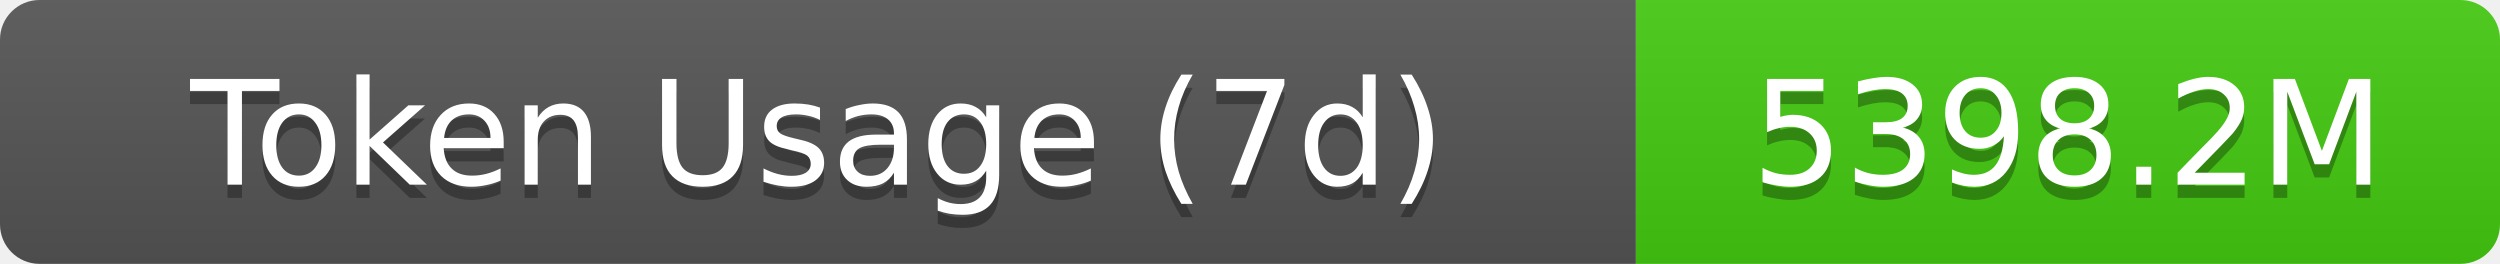
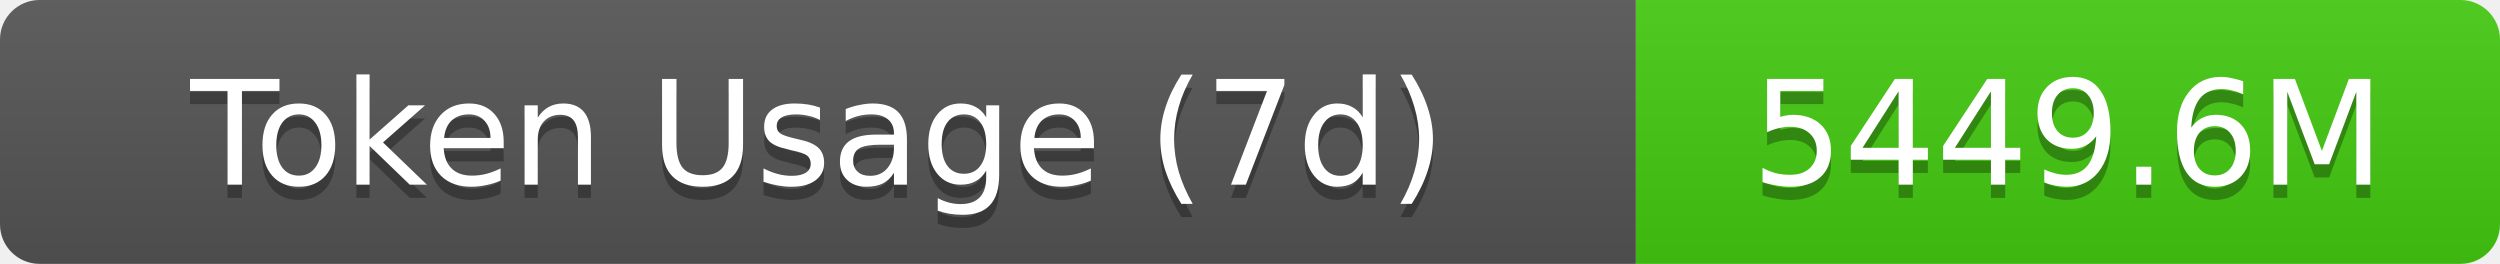
- <svg xmlns="http://www.w3.org/2000/svg" width="189.5" height="20" role="img" aria-label="Token Usage (7d): 5398.2M">
+ <svg xmlns="http://www.w3.org/2000/svg" width="189.5" height="20" role="img" aria-label="Token Usage (7d): 5449.6M">
  <linearGradient id="s" x2="0" y2="100%">
    <stop offset="0" stop-color="#bbb" stop-opacity=".1" />
    <stop offset="1" stop-opacity=".1" />
  </linearGradient>
  <clipPath id="r">
    <rect width="189.5" height="20" rx="3" fill="#fff" />
  </clipPath>
  <g clip-path="url(#r)">
    <rect width="124" height="20" fill="#555" />
    <rect x="124" width="65.5" height="20" fill="#4c1" />
    <rect width="189.5" height="20" fill="url(#s)" />
  </g>
  <g fill="#fff" text-anchor="middle" font-family="Verdana,Geneva,DejaVu Sans,sans-serif" text-rendering="geometricPrecision" font-size="11">
    <text aria-hidden="true" x="62" y="15" fill="#010101" fill-opacity=".3">Token Usage (7d)</text>
    <text x="62" y="14">Token Usage (7d)</text>
-     <text aria-hidden="true" x="156.75" y="15" fill="#010101" fill-opacity=".3">5398.2M</text>
-     <text x="156.75" y="14">5398.2M</text>
+     <text aria-hidden="true" x="156.75" y="15" fill="#010101" fill-opacity=".3">5449.6M</text>
+     <text x="156.75" y="14">5449.6M</text>
  </g>
</svg>
